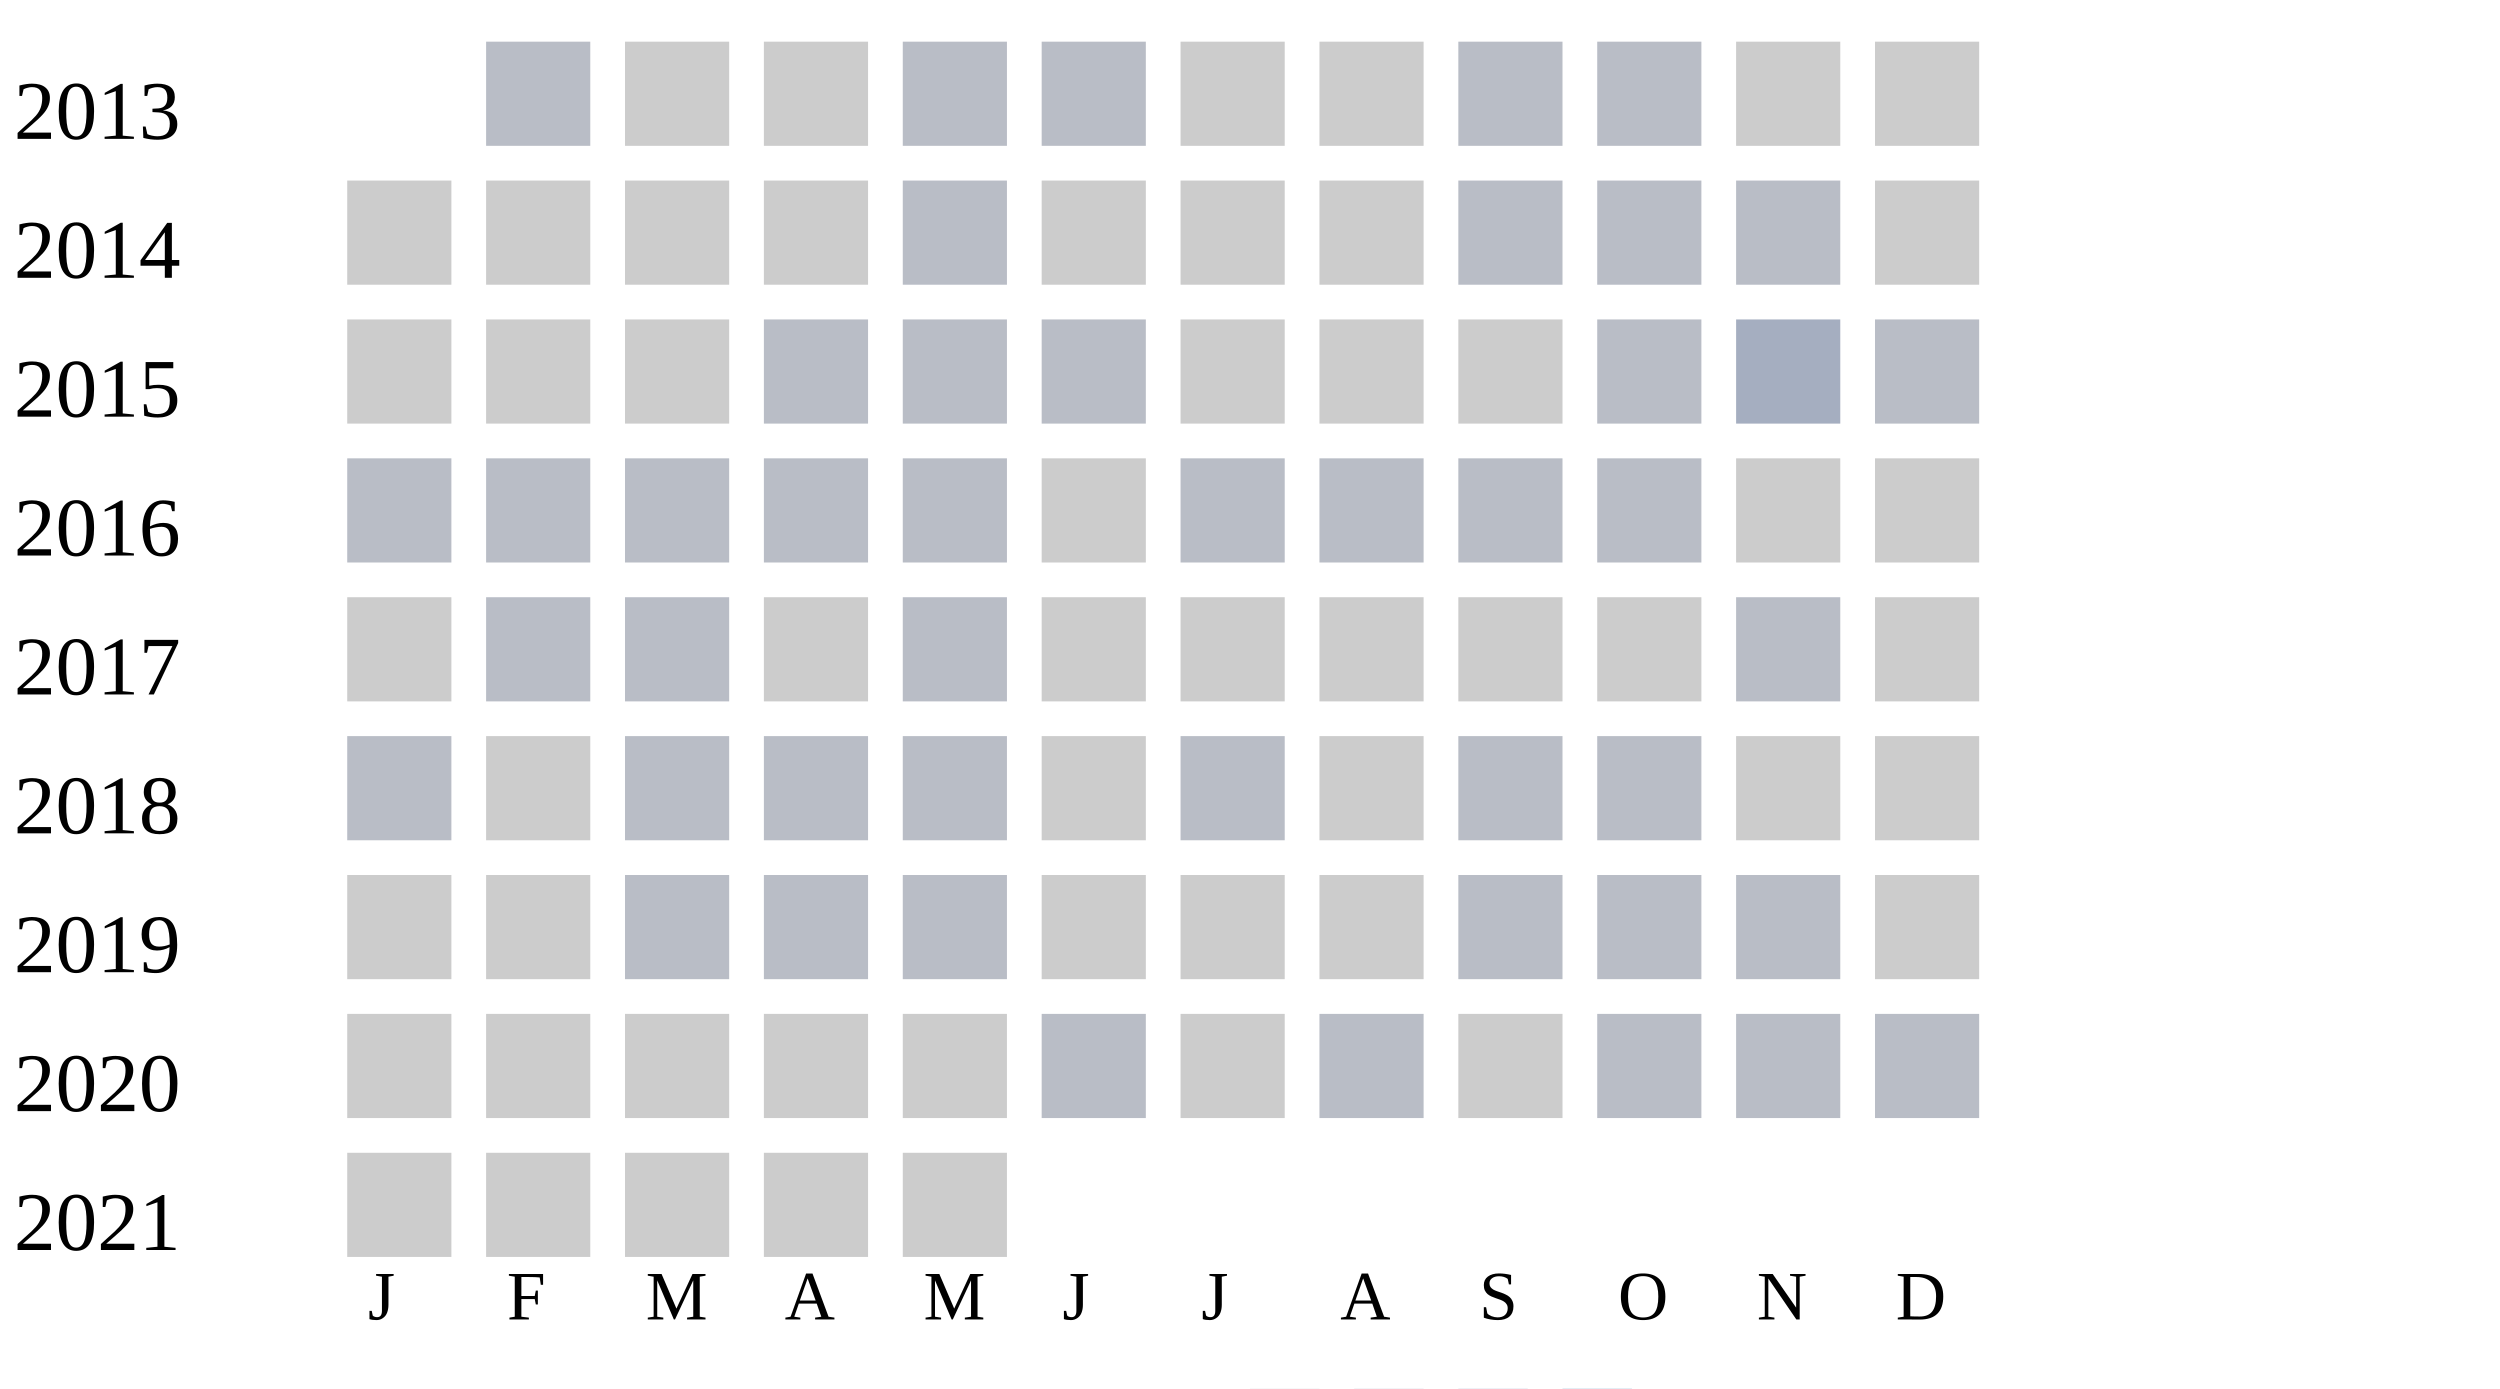
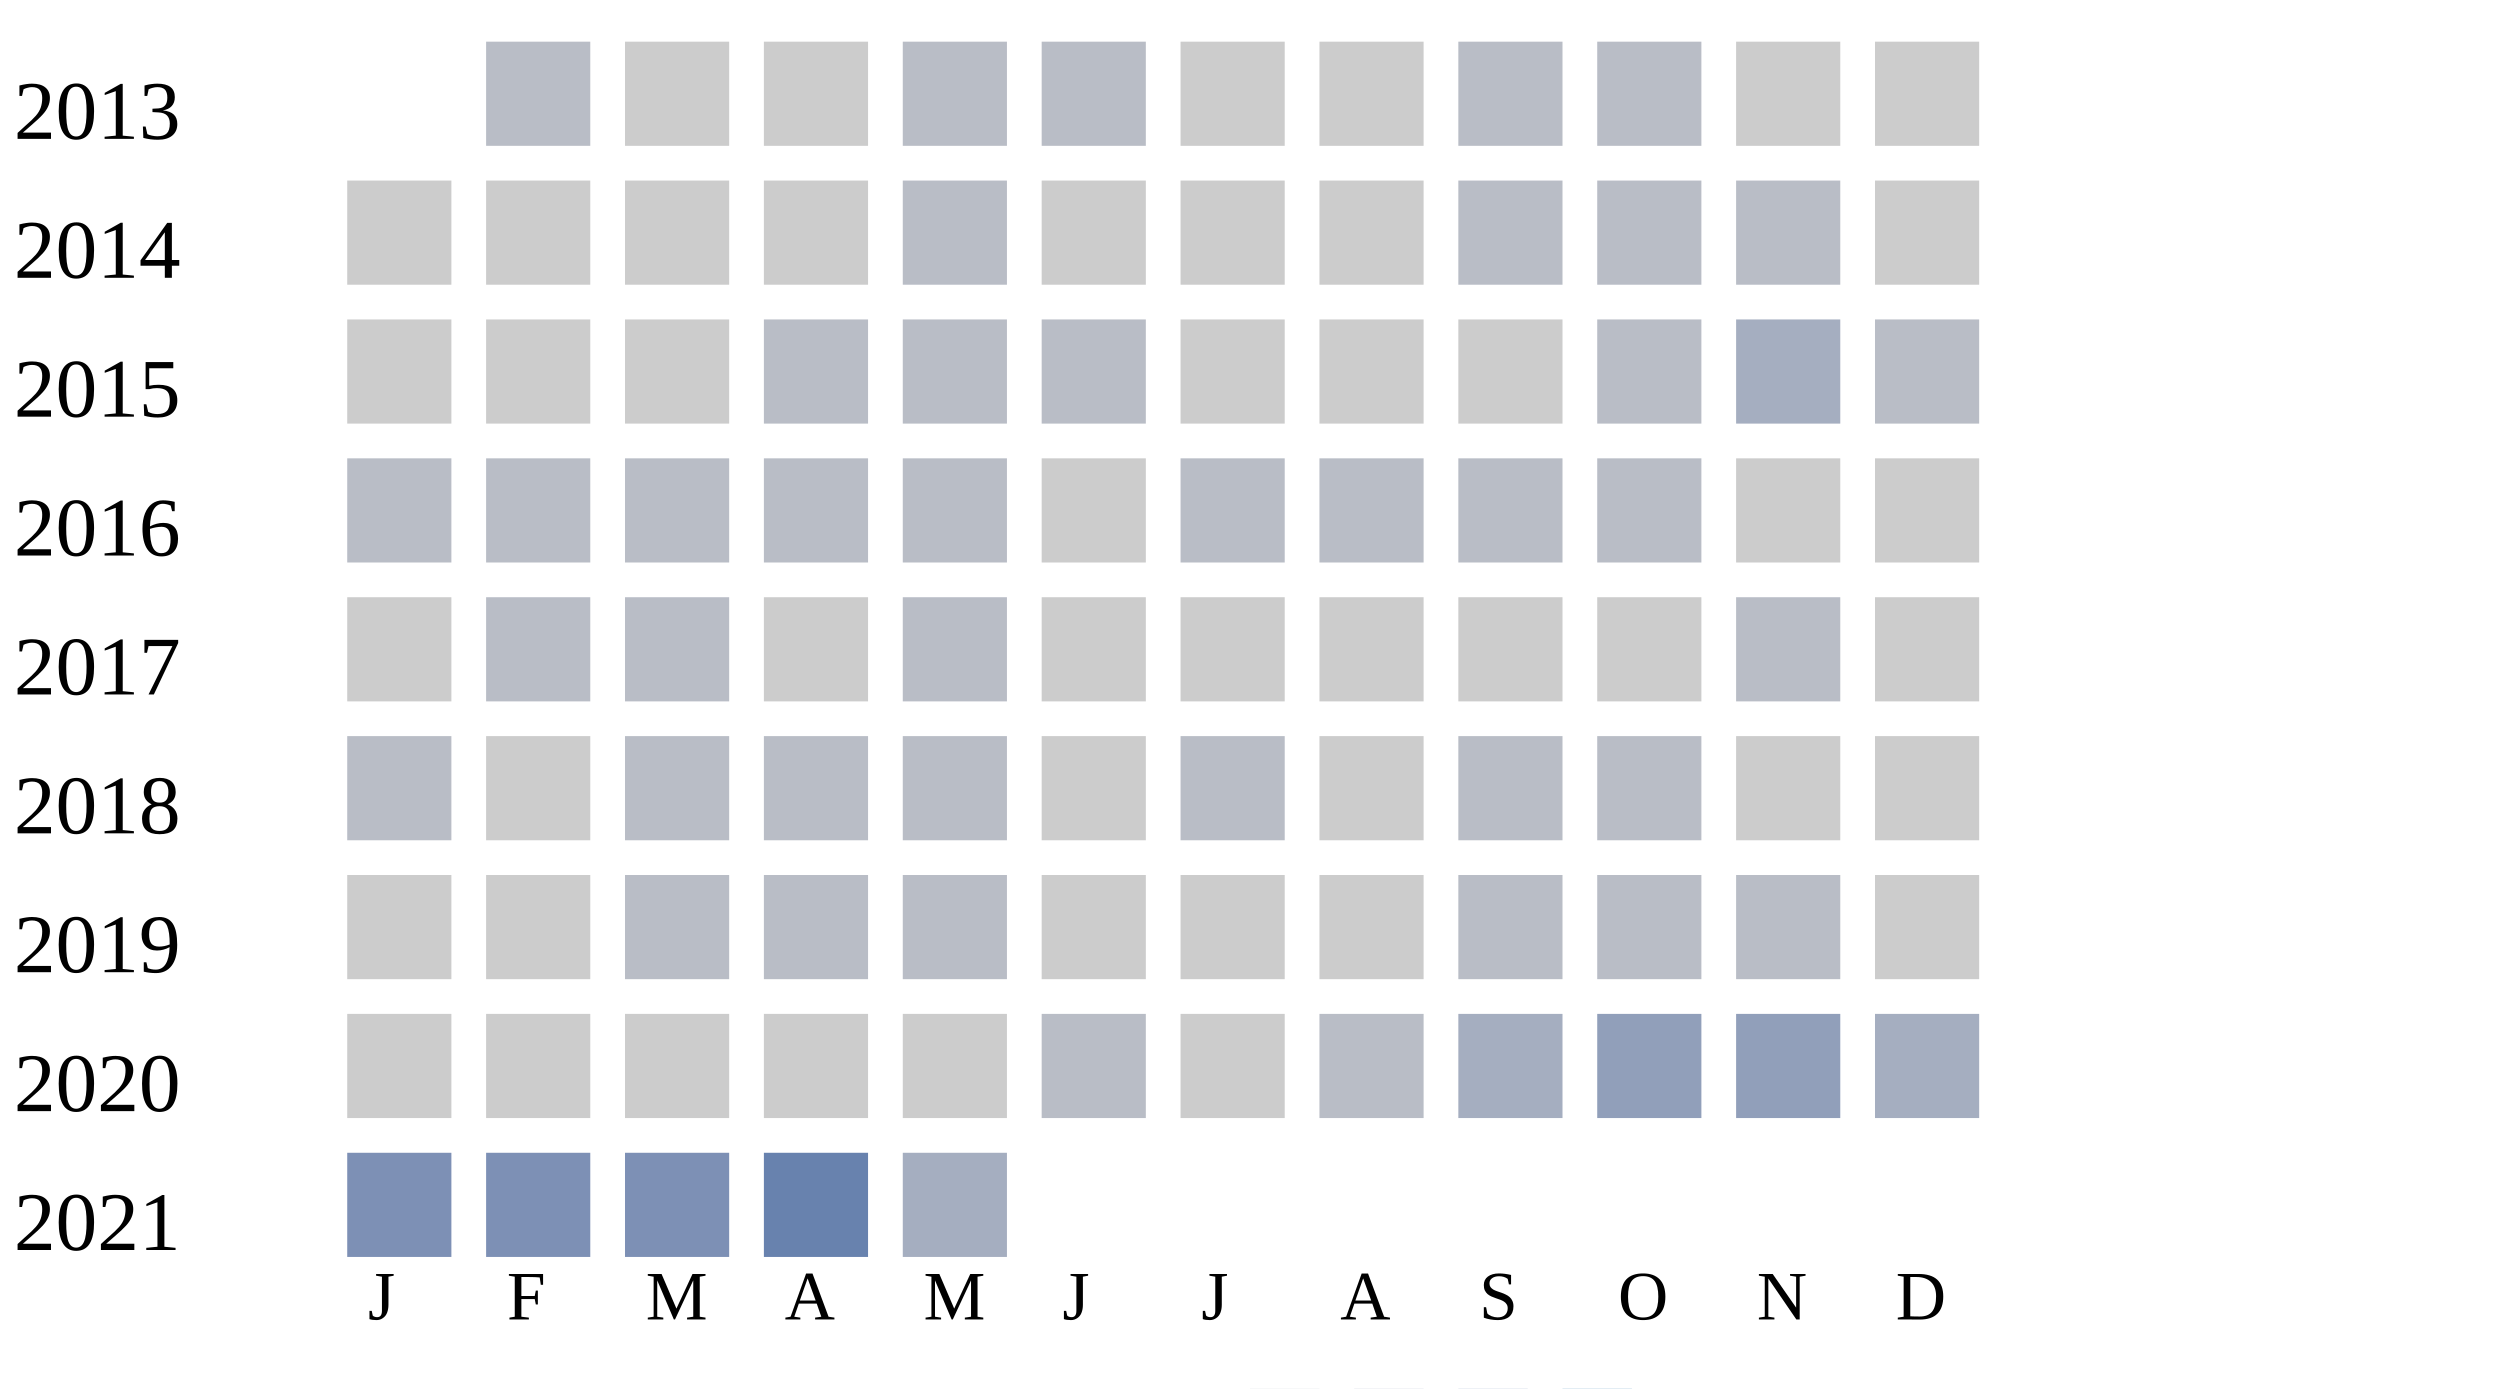
<svg xmlns="http://www.w3.org/2000/svg" width="360" height="200">
  <g transform="translate(0 0)">
    <text x="2" y="20">2013</text>
    <rect x="70" y="6" width="15" height="15" fill="#b9bdc6" />
    <rect x="90" y="6" width="15" height="15" fill="#cccccc" />
    <rect x="110" y="6" width="15" height="15" fill="#cccccc" />
    <rect x="130" y="6" width="15" height="15" fill="#b9bdc6" />
    <rect x="150" y="6" width="15" height="15" fill="#b9bdc6" />
    <rect x="170" y="6" width="15" height="15" fill="#cccccc" />
    <rect x="190" y="6" width="15" height="15" fill="#cccccc" />
    <rect x="210" y="6" width="15" height="15" fill="#b9bdc6" />
    <rect x="230" y="6" width="15" height="15" fill="#b9bdc6" />
    <rect x="250" y="6" width="15" height="15" fill="#cccccc" />
    <rect x="270" y="6" width="15" height="15" fill="#cccccc" />
  </g>
  <g transform="translate(0 20)">
    <text x="2" y="20">2014</text>
    <rect x="50" y="6" width="15" height="15" fill="#cccccc" />
    <rect x="70" y="6" width="15" height="15" fill="#cccccc" />
    <rect x="90" y="6" width="15" height="15" fill="#cccccc" />
    <rect x="110" y="6" width="15" height="15" fill="#cccccc" />
    <rect x="130" y="6" width="15" height="15" fill="#b9bdc6" />
    <rect x="150" y="6" width="15" height="15" fill="#cccccc" />
    <rect x="170" y="6" width="15" height="15" fill="#cccccc" />
    <rect x="190" y="6" width="15" height="15" fill="#cccccc" />
    <rect x="210" y="6" width="15" height="15" fill="#b9bdc6" />
    <rect x="230" y="6" width="15" height="15" fill="#b9bdc6" />
    <rect x="250" y="6" width="15" height="15" fill="#b9bdc6" />
    <rect x="270" y="6" width="15" height="15" fill="#cccccc" />
  </g>
  <g transform="translate(0 40)">
    <text x="2" y="20">2015</text>
    <rect x="50" y="6" width="15" height="15" fill="#cccccc" />
    <rect x="70" y="6" width="15" height="15" fill="#cccccc" />
    <rect x="90" y="6" width="15" height="15" fill="#cccccc" />
    <rect x="110" y="6" width="15" height="15" fill="#b9bdc6" />
    <rect x="130" y="6" width="15" height="15" fill="#b9bdc6" />
    <rect x="150" y="6" width="15" height="15" fill="#b9bdc6" />
    <rect x="170" y="6" width="15" height="15" fill="#cccccc" />
    <rect x="190" y="6" width="15" height="15" fill="#cccccc" />
    <rect x="210" y="6" width="15" height="15" fill="#cccccc" />
    <rect x="230" y="6" width="15" height="15" fill="#b9bdc6" />
    <rect x="250" y="6" width="15" height="15" fill="#a5aec0" />
    <rect x="270" y="6" width="15" height="15" fill="#b9bdc6" />
  </g>
  <g transform="translate(0 60)">
    <text x="2" y="20">2016</text>
    <rect x="50" y="6" width="15" height="15" fill="#b9bdc6" />
    <rect x="70" y="6" width="15" height="15" fill="#b9bdc6" />
    <rect x="90" y="6" width="15" height="15" fill="#b9bdc6" />
    <rect x="110" y="6" width="15" height="15" fill="#b9bdc6" />
    <rect x="130" y="6" width="15" height="15" fill="#b9bdc6" />
    <rect x="150" y="6" width="15" height="15" fill="#cccccc" />
    <rect x="170" y="6" width="15" height="15" fill="#b9bdc6" />
    <rect x="190" y="6" width="15" height="15" fill="#b9bdc6" />
    <rect x="210" y="6" width="15" height="15" fill="#b9bdc6" />
    <rect x="230" y="6" width="15" height="15" fill="#b9bdc6" />
    <rect x="250" y="6" width="15" height="15" fill="#cccccc" />
    <rect x="270" y="6" width="15" height="15" fill="#cccccc" />
  </g>
  <g transform="translate(0 80)">
    <text x="2" y="20">2017</text>
    <rect x="50" y="6" width="15" height="15" fill="#cccccc" />
    <rect x="70" y="6" width="15" height="15" fill="#b9bdc6" />
    <rect x="90" y="6" width="15" height="15" fill="#b9bdc6" />
    <rect x="110" y="6" width="15" height="15" fill="#cccccc" />
    <rect x="130" y="6" width="15" height="15" fill="#b9bdc6" />
    <rect x="150" y="6" width="15" height="15" fill="#cccccc" />
    <rect x="170" y="6" width="15" height="15" fill="#cccccc" />
    <rect x="190" y="6" width="15" height="15" fill="#cccccc" />
    <rect x="210" y="6" width="15" height="15" fill="#cccccc" />
    <rect x="230" y="6" width="15" height="15" fill="#cccccc" />
    <rect x="250" y="6" width="15" height="15" fill="#b9bdc6" />
    <rect x="270" y="6" width="15" height="15" fill="#cccccc" />
  </g>
  <g transform="translate(0 100)">
    <text x="2" y="20">2018</text>
    <rect x="50" y="6" width="15" height="15" fill="#b9bdc6" />
    <rect x="70" y="6" width="15" height="15" fill="#cccccc" />
    <rect x="90" y="6" width="15" height="15" fill="#b9bdc6" />
    <rect x="110" y="6" width="15" height="15" fill="#b9bdc6" />
    <rect x="130" y="6" width="15" height="15" fill="#b9bdc6" />
    <rect x="150" y="6" width="15" height="15" fill="#cccccc" />
    <rect x="170" y="6" width="15" height="15" fill="#b9bdc6" />
    <rect x="190" y="6" width="15" height="15" fill="#cccccc" />
    <rect x="210" y="6" width="15" height="15" fill="#b9bdc6" />
    <rect x="230" y="6" width="15" height="15" fill="#b9bdc6" />
    <rect x="250" y="6" width="15" height="15" fill="#cccccc" />
    <rect x="270" y="6" width="15" height="15" fill="#cccccc" />
  </g>
  <g transform="translate(0 120)">
    <text x="2" y="20">2019</text>
    <rect x="50" y="6" width="15" height="15" fill="#cccccc" />
    <rect x="70" y="6" width="15" height="15" fill="#cccccc" />
    <rect x="90" y="6" width="15" height="15" fill="#b9bdc6" />
    <rect x="110" y="6" width="15" height="15" fill="#b9bdc6" />
    <rect x="130" y="6" width="15" height="15" fill="#b9bdc6" />
    <rect x="150" y="6" width="15" height="15" fill="#cccccc" />
    <rect x="170" y="6" width="15" height="15" fill="#cccccc" />
    <rect x="190" y="6" width="15" height="15" fill="#cccccc" />
    <rect x="210" y="6" width="15" height="15" fill="#b9bdc6" />
    <rect x="230" y="6" width="15" height="15" fill="#b9bdc6" />
    <rect x="250" y="6" width="15" height="15" fill="#b9bdc6" />
    <rect x="270" y="6" width="15" height="15" fill="#cccccc" />
  </g>
  <g transform="translate(0 140)">
    <text x="2" y="20">2020</text>
    <rect x="50" y="6" width="15" height="15" fill="#cccccc" />
    <rect x="70" y="6" width="15" height="15" fill="#cccccc" />
    <rect x="90" y="6" width="15" height="15" fill="#cccccc" />
    <rect x="110" y="6" width="15" height="15" fill="#cccccc" />
    <rect x="130" y="6" width="15" height="15" fill="#cccccc" />
    <rect x="150" y="6" width="15" height="15" fill="#b9bdc6" />
    <rect x="170" y="6" width="15" height="15" fill="#cccccc" />
    <rect x="190" y="6" width="15" height="15" fill="#b9bdc6" />
-     <rect x="210" y="6" width="15" height="15" fill="#cccccc" />
-     <rect x="230" y="6" width="15" height="15" fill="#b9bdc6" />
-     <rect x="250" y="6" width="15" height="15" fill="#b9bdc6" />
-     <rect x="270" y="6" width="15" height="15" fill="#b9bdc6" />
+     <rect x="210" y="6" width="15" height="15" fill="#a5aec0" />
+     <rect x="230" y="6" width="15" height="15" fill="#919fba" />
+     <rect x="250" y="6" width="15" height="15" fill="#919fba" />
+     <rect x="270" y="6" width="15" height="15" fill="#a5aec0" />
  </g>
  <g transform="translate(0 160)">
    <text x="2" y="20">2021</text>
-     <rect x="50" y="6" width="15" height="15" fill="#cccccc" />
-     <rect x="70" y="6" width="15" height="15" fill="#cccccc" />
-     <rect x="90" y="6" width="15" height="15" fill="#cccccc" />
-     <rect x="110" y="6" width="15" height="15" fill="#cccccc" />
-     <rect x="130" y="6" width="15" height="15" fill="#cccccc" />
+     <rect x="50" y="6" width="15" height="15" fill="#7d90b5" />
+     <rect x="70" y="6" width="15" height="15" fill="#7d90b5" />
+     <rect x="90" y="6" width="15" height="15" fill="#7d90b5" />
+     <rect x="110" y="6" width="15" height="15" fill="#6882ae" />
+     <rect x="130" y="6" width="15" height="15" fill="#a5aec0" />
  </g>
  <text style="font-size: 10px; text-align: center" x="53" y="190">J</text>
  <text style="font-size: 10px; text-align: center" x="73" y="190">F</text>
  <text style="font-size: 10px; text-align: center" x="93" y="190">M</text>
  <text style="font-size: 10px; text-align: center" x="113" y="190">A</text>
  <text style="font-size: 10px; text-align: center" x="133" y="190">M</text>
  <text style="font-size: 10px; text-align: center" x="153" y="190">J</text>
  <text style="font-size: 10px; text-align: center" x="173" y="190">J</text>
  <text style="font-size: 10px; text-align: center" x="193" y="190">A</text>
  <text style="font-size: 10px; text-align: center" x="213" y="190">S</text>
  <text style="font-size: 10px; text-align: center" x="233" y="190">O</text>
  <text style="font-size: 10px; text-align: center" x="253" y="190">N</text>
  <text style="font-size: 10px; text-align: center" x="273" y="190">D</text>
  <text style="font-size: 10px;" x="155" y="209">Less</text>
  <rect fill="#b9bdc6" width="10" height="10" x="180" y="200" />
  <rect fill="#919fba" width="10" height="10" x="195" y="200" />
  <rect fill="#6882ae" width="10" height="10" x="210" y="200" />
  <rect fill="#005a9c" width="10" height="10" x="225" y="200" />
  <text x="240" y="209" style="font-size: 10px;">More</text>
</svg>
